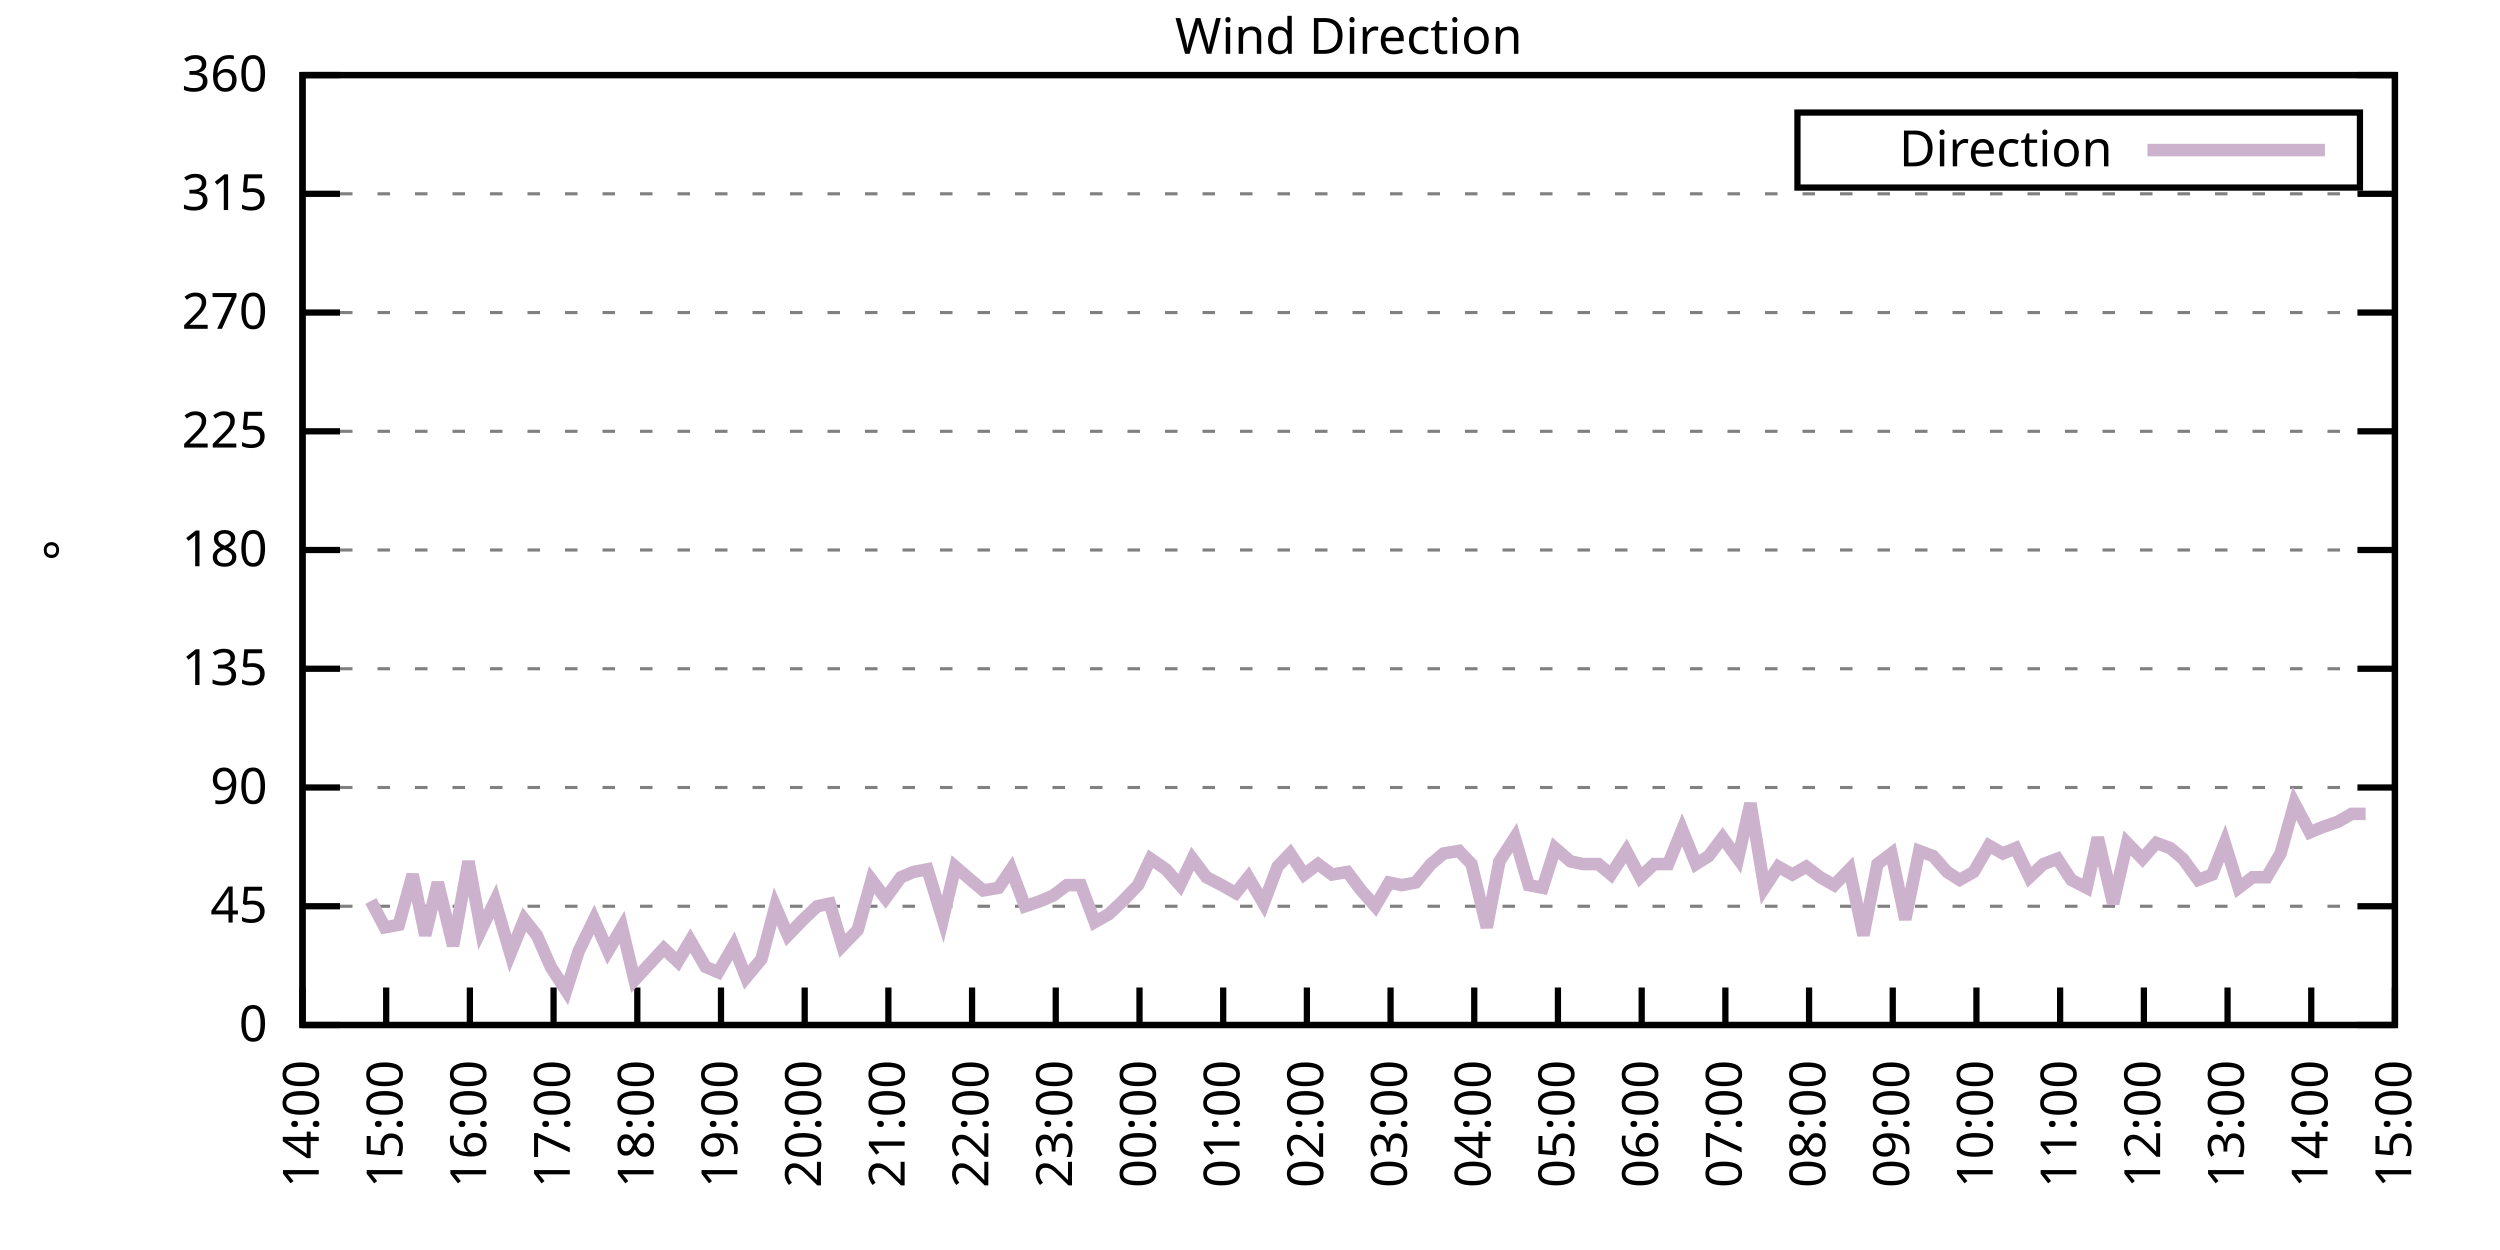
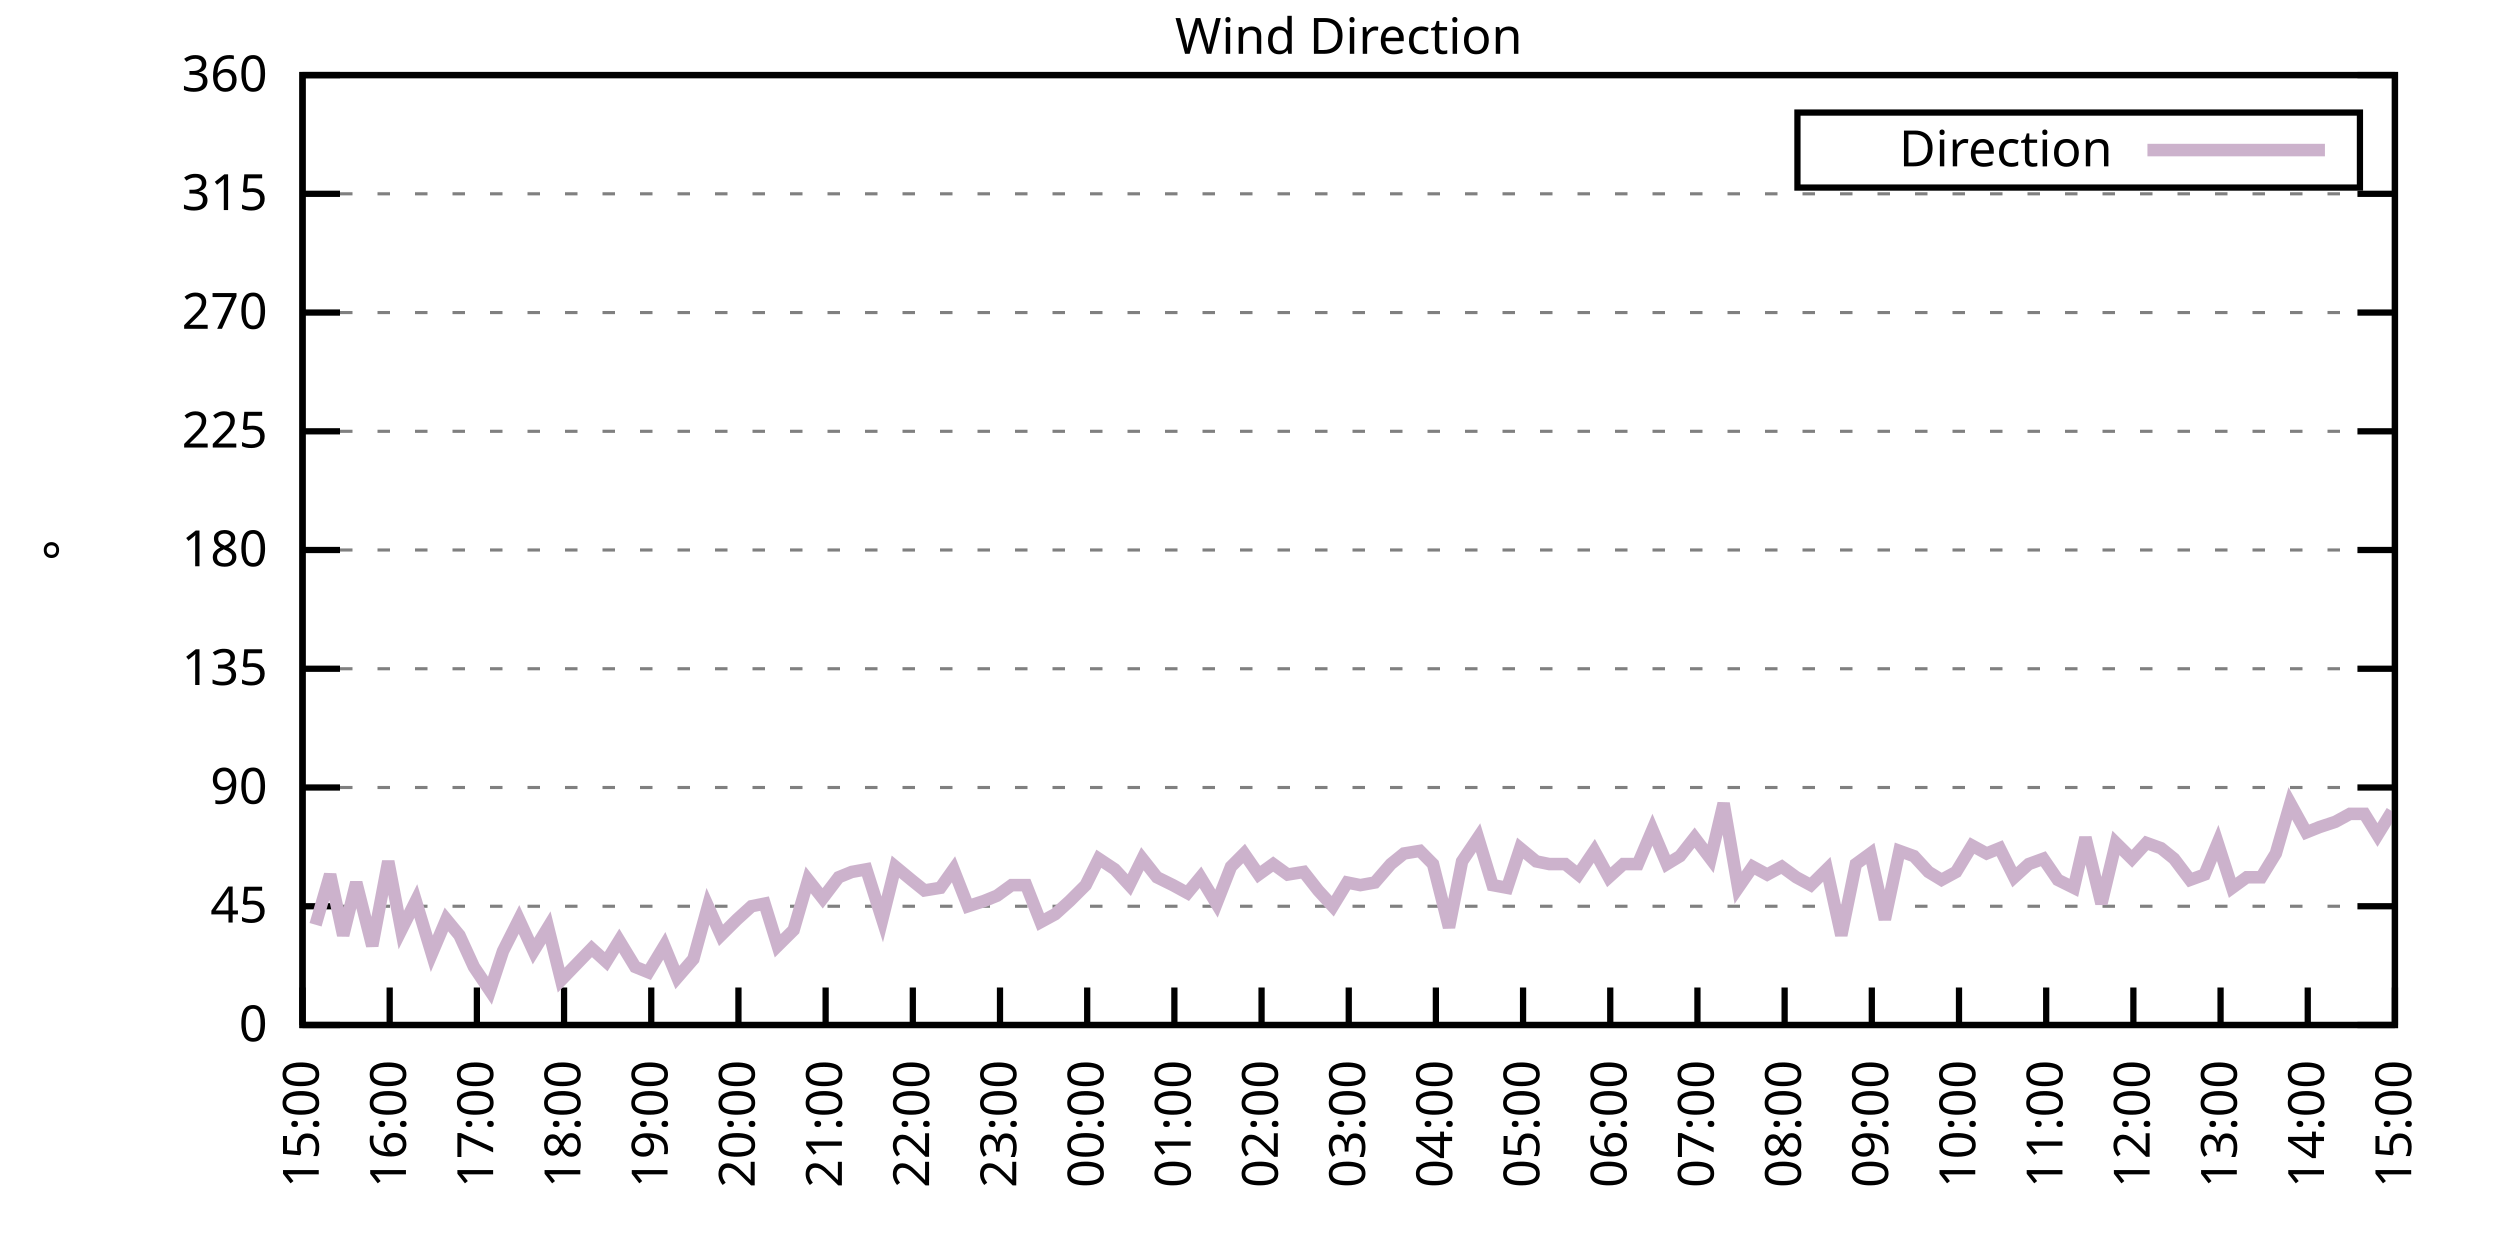
<svg xmlns="http://www.w3.org/2000/svg" xmlns:xlink="http://www.w3.org/1999/xlink" width="400" height="200" viewBox="0 0 400 200">
  <g id="gnuplot_canvas">
    <rect x="0" y="0" width="400" height="200" fill="none" />
    <defs>
      <circle id="gpDot" r="0.5" stroke-width="0.5" stroke="currentColor" />
      <path id="gpPt0" stroke-width="0.333" stroke="currentColor" d="M-1,0 h2 M0,-1 v2" />
      <path id="gpPt1" stroke-width="0.333" stroke="currentColor" d="M-1,-1 L1,1 M1,-1 L-1,1" />
      <path id="gpPt2" stroke-width="0.333" stroke="currentColor" d="M-1,0 L1,0 M0,-1 L0,1 M-1,-1 L1,1 M-1,1 L1,-1" />
      <rect id="gpPt3" stroke-width="0.333" stroke="currentColor" x="-1" y="-1" width="2" height="2" />
      <rect id="gpPt4" stroke-width="0.333" stroke="currentColor" fill="currentColor" x="-1" y="-1" width="2" height="2" />
      <circle id="gpPt5" stroke-width="0.333" stroke="currentColor" cx="0" cy="0" r="1" />
      <use xlink:href="#gpPt5" id="gpPt6" fill="currentColor" stroke="none" />
      <path id="gpPt7" stroke-width="0.333" stroke="currentColor" d="M0,-1.33 L-1.33,0.67 L1.33,0.67 z" />
      <use xlink:href="#gpPt7" id="gpPt8" fill="currentColor" stroke="none" />
      <use xlink:href="#gpPt7" id="gpPt9" stroke="currentColor" transform="rotate(180)" />
      <use xlink:href="#gpPt9" id="gpPt10" fill="currentColor" stroke="none" />
      <use xlink:href="#gpPt3" id="gpPt11" stroke="currentColor" transform="rotate(45)" />
      <use xlink:href="#gpPt11" id="gpPt12" fill="currentColor" stroke="none" />
      <path id="gpPt13" stroke-width="0.333" stroke="currentColor" d="M0,1.330 L1.265,0.411 L0.782,-1.067 L-0.782,-1.076 L-1.265,0.411 z" />
      <use xlink:href="#gpPt13" id="gpPt14" fill="currentColor" stroke="none" />
      <filter id="textbox" filterUnits="objectBoundingBox" x="0" y="0" height="1" width="1">
        <feFlood flood-color="white" flood-opacity="1" result="bgnd" />
        <feComposite in="SourceGraphic" in2="bgnd" operator="atop" />
      </filter>
      <filter id="greybox" filterUnits="objectBoundingBox" x="0" y="0" height="1" width="1">
        <feFlood flood-color="lightgrey" flood-opacity="1" result="grey" />
        <feComposite in="SourceGraphic" in2="grey" operator="atop" />
      </filter>
    </defs>
    <g fill="none" color="white" stroke="currentColor" stroke-width="1.00" stroke-linecap="butt" stroke-linejoin="miter">
</g>
    <g fill="none" color="black" stroke="currentColor" stroke-width="1.00" stroke-linecap="butt" stroke-linejoin="miter">
      <g stroke="none" shape-rendering="crispEdges">
        <polygon fill="rgb(255, 255, 255)" points="48.40,164.00 383.18,164.00 383.18,12.02 48.40,12.02 " />
      </g>
    </g>
    <g fill="none" color="black" stroke="currentColor" stroke-width="1.00" stroke-linecap="butt" stroke-linejoin="miter">
</g>
    <g fill="none" color="black" stroke="black" stroke-width="0.50" stroke-linecap="butt" stroke-linejoin="miter">
</g>
    <g fill="none" color="gray" stroke="currentColor" stroke-width="0.50" stroke-linecap="butt" stroke-linejoin="miter">
      <path stroke="gray" stroke-dasharray="2,4" class="gridline" d="M48.40,164.00 L383.19,164.00  " />
    </g>
    <g fill="none" color="gray" stroke="gray" stroke-width="1.00" stroke-linecap="butt" stroke-linejoin="miter">
</g>
    <g fill="none" color="black" stroke="currentColor" stroke-width="1.00" stroke-linecap="butt" stroke-linejoin="miter">
      <path stroke="black" d="M48.40,164.00 L54.40,164.00 M383.19,164.00 L377.19,164.00  " />
      <g transform="translate(42.80,166.60)" stroke="none" fill="black" font-family="Sans" font-size="8.00" text-anchor="end">
        <text>
          <tspan font-family="Sans"> 0</tspan>
        </text>
      </g>
    </g>
    <g fill="none" color="black" stroke="currentColor" stroke-width="1.00" stroke-linecap="butt" stroke-linejoin="miter">
</g>
    <g fill="none" color="black" stroke="black" stroke-width="0.50" stroke-linecap="butt" stroke-linejoin="miter">
</g>
    <g fill="none" color="gray" stroke="currentColor" stroke-width="0.50" stroke-linecap="butt" stroke-linejoin="miter">
      <path stroke="gray" stroke-dasharray="2,4" class="gridline" d="M48.40,145.00 L383.19,145.00  " />
    </g>
    <g fill="none" color="gray" stroke="gray" stroke-width="1.00" stroke-linecap="butt" stroke-linejoin="miter">
</g>
    <g fill="none" color="black" stroke="currentColor" stroke-width="1.00" stroke-linecap="butt" stroke-linejoin="miter">
      <path stroke="black" d="M48.40,145.00 L54.40,145.00 M383.19,145.00 L377.19,145.00  " />
      <g transform="translate(42.80,147.60)" stroke="none" fill="black" font-family="Sans" font-size="8.00" text-anchor="end">
        <text>
          <tspan font-family="Sans"> 45</tspan>
        </text>
      </g>
    </g>
    <g fill="none" color="black" stroke="currentColor" stroke-width="1.00" stroke-linecap="butt" stroke-linejoin="miter">
</g>
    <g fill="none" color="black" stroke="black" stroke-width="0.50" stroke-linecap="butt" stroke-linejoin="miter">
</g>
    <g fill="none" color="gray" stroke="currentColor" stroke-width="0.50" stroke-linecap="butt" stroke-linejoin="miter">
      <path stroke="gray" stroke-dasharray="2,4" class="gridline" d="M48.40,126.00 L383.19,126.00  " />
    </g>
    <g fill="none" color="gray" stroke="gray" stroke-width="1.00" stroke-linecap="butt" stroke-linejoin="miter">
</g>
    <g fill="none" color="black" stroke="currentColor" stroke-width="1.00" stroke-linecap="butt" stroke-linejoin="miter">
      <path stroke="black" d="M48.40,126.00 L54.40,126.00 M383.19,126.00 L377.19,126.00  " />
      <g transform="translate(42.80,128.60)" stroke="none" fill="black" font-family="Sans" font-size="8.00" text-anchor="end">
        <text>
          <tspan font-family="Sans"> 90</tspan>
        </text>
      </g>
    </g>
    <g fill="none" color="black" stroke="currentColor" stroke-width="1.00" stroke-linecap="butt" stroke-linejoin="miter">
</g>
    <g fill="none" color="black" stroke="black" stroke-width="0.50" stroke-linecap="butt" stroke-linejoin="miter">
</g>
    <g fill="none" color="gray" stroke="currentColor" stroke-width="0.50" stroke-linecap="butt" stroke-linejoin="miter">
      <path stroke="gray" stroke-dasharray="2,4" class="gridline" d="M48.40,107.00 L383.19,107.00  " />
    </g>
    <g fill="none" color="gray" stroke="gray" stroke-width="1.00" stroke-linecap="butt" stroke-linejoin="miter">
</g>
    <g fill="none" color="black" stroke="currentColor" stroke-width="1.00" stroke-linecap="butt" stroke-linejoin="miter">
      <path stroke="black" d="M48.40,107.00 L54.40,107.00 M383.19,107.00 L377.19,107.00  " />
      <g transform="translate(42.80,109.60)" stroke="none" fill="black" font-family="Sans" font-size="8.00" text-anchor="end">
        <text>
          <tspan font-family="Sans"> 135</tspan>
        </text>
      </g>
    </g>
    <g fill="none" color="black" stroke="currentColor" stroke-width="1.00" stroke-linecap="butt" stroke-linejoin="miter">
</g>
    <g fill="none" color="black" stroke="black" stroke-width="0.50" stroke-linecap="butt" stroke-linejoin="miter">
</g>
    <g fill="none" color="gray" stroke="currentColor" stroke-width="0.50" stroke-linecap="butt" stroke-linejoin="miter">
      <path stroke="gray" stroke-dasharray="2,4" class="gridline" d="M48.40,88.00 L383.19,88.00  " />
    </g>
    <g fill="none" color="gray" stroke="gray" stroke-width="1.00" stroke-linecap="butt" stroke-linejoin="miter">
</g>
    <g fill="none" color="black" stroke="currentColor" stroke-width="1.00" stroke-linecap="butt" stroke-linejoin="miter">
      <path stroke="black" d="M48.40,88.00 L54.40,88.00 M383.19,88.00 L377.19,88.00  " />
      <g transform="translate(42.80,90.60)" stroke="none" fill="black" font-family="Sans" font-size="8.00" text-anchor="end">
        <text>
          <tspan font-family="Sans"> 180</tspan>
        </text>
      </g>
    </g>
    <g fill="none" color="black" stroke="currentColor" stroke-width="1.00" stroke-linecap="butt" stroke-linejoin="miter">
</g>
    <g fill="none" color="black" stroke="black" stroke-width="0.50" stroke-linecap="butt" stroke-linejoin="miter">
</g>
    <g fill="none" color="gray" stroke="currentColor" stroke-width="0.50" stroke-linecap="butt" stroke-linejoin="miter">
      <path stroke="gray" stroke-dasharray="2,4" class="gridline" d="M48.40,69.01 L383.19,69.01  " />
    </g>
    <g fill="none" color="gray" stroke="gray" stroke-width="1.00" stroke-linecap="butt" stroke-linejoin="miter">
</g>
    <g fill="none" color="black" stroke="currentColor" stroke-width="1.00" stroke-linecap="butt" stroke-linejoin="miter">
      <path stroke="black" d="M48.40,69.01 L54.40,69.01 M383.19,69.01 L377.19,69.01  " />
      <g transform="translate(42.80,71.61)" stroke="none" fill="black" font-family="Sans" font-size="8.00" text-anchor="end">
        <text>
          <tspan font-family="Sans"> 225</tspan>
        </text>
      </g>
    </g>
    <g fill="none" color="black" stroke="currentColor" stroke-width="1.00" stroke-linecap="butt" stroke-linejoin="miter">
</g>
    <g fill="none" color="black" stroke="black" stroke-width="0.50" stroke-linecap="butt" stroke-linejoin="miter">
</g>
    <g fill="none" color="gray" stroke="currentColor" stroke-width="0.50" stroke-linecap="butt" stroke-linejoin="miter">
      <path stroke="gray" stroke-dasharray="2,4" class="gridline" d="M48.40,50.01 L383.19,50.01  " />
    </g>
    <g fill="none" color="gray" stroke="gray" stroke-width="1.00" stroke-linecap="butt" stroke-linejoin="miter">
</g>
    <g fill="none" color="black" stroke="currentColor" stroke-width="1.00" stroke-linecap="butt" stroke-linejoin="miter">
      <path stroke="black" d="M48.40,50.01 L54.40,50.01 M383.19,50.01 L377.19,50.01  " />
      <g transform="translate(42.80,52.61)" stroke="none" fill="black" font-family="Sans" font-size="8.00" text-anchor="end">
        <text>
          <tspan font-family="Sans"> 270</tspan>
        </text>
      </g>
    </g>
    <g fill="none" color="black" stroke="currentColor" stroke-width="1.00" stroke-linecap="butt" stroke-linejoin="miter">
</g>
    <g fill="none" color="black" stroke="black" stroke-width="0.50" stroke-linecap="butt" stroke-linejoin="miter">
</g>
    <g fill="none" color="gray" stroke="currentColor" stroke-width="0.50" stroke-linecap="butt" stroke-linejoin="miter">
      <path stroke="gray" stroke-dasharray="2,4" class="gridline" d="M48.40,31.01 L383.19,31.01  " />
    </g>
    <g fill="none" color="gray" stroke="gray" stroke-width="1.00" stroke-linecap="butt" stroke-linejoin="miter">
</g>
    <g fill="none" color="black" stroke="currentColor" stroke-width="1.00" stroke-linecap="butt" stroke-linejoin="miter">
      <path stroke="black" d="M48.40,31.01 L54.40,31.01 M383.19,31.01 L377.19,31.01  " />
      <g transform="translate(42.80,33.61)" stroke="none" fill="black" font-family="Sans" font-size="8.00" text-anchor="end">
        <text>
          <tspan font-family="Sans"> 315</tspan>
        </text>
      </g>
    </g>
    <g fill="none" color="black" stroke="currentColor" stroke-width="1.00" stroke-linecap="butt" stroke-linejoin="miter">
</g>
    <g fill="none" color="black" stroke="black" stroke-width="0.50" stroke-linecap="butt" stroke-linejoin="miter">
</g>
    <g fill="none" color="gray" stroke="currentColor" stroke-width="0.50" stroke-linecap="butt" stroke-linejoin="miter">
      <path stroke="gray" stroke-dasharray="2,4" class="gridline" d="M48.40,12.01 L383.19,12.01  " />
    </g>
    <g fill="none" color="gray" stroke="gray" stroke-width="1.00" stroke-linecap="butt" stroke-linejoin="miter">
</g>
    <g fill="none" color="black" stroke="currentColor" stroke-width="1.00" stroke-linecap="butt" stroke-linejoin="miter">
      <path stroke="black" d="M48.40,12.01 L54.40,12.01 M383.19,12.01 L377.19,12.01  " />
      <g transform="translate(42.80,14.61)" stroke="none" fill="black" font-family="Sans" font-size="8.00" text-anchor="end">
        <text>
          <tspan font-family="Sans"> 360</tspan>
        </text>
      </g>
    </g>
    <g fill="none" color="black" stroke="currentColor" stroke-width="1.00" stroke-linecap="butt" stroke-linejoin="miter">
      <path stroke="black" d="M48.40,164.00 L48.40,158.00  " />
      <g transform="translate(51.00,169.60) rotate(270.00)" stroke="none" fill="black" font-family="Sans" font-size="8.00" text-anchor="end">
        <text>
-           <tspan font-family="Sans">14:00</tspan>
-         </text>
-       </g>
-     </g>
-     <g fill="none" color="black" stroke="currentColor" stroke-width="1.00" stroke-linecap="butt" stroke-linejoin="miter">
-       <path stroke="black" d="M61.79,164.00 L61.79,158.00  " />
-       <g transform="translate(64.39,169.60) rotate(270.00)" stroke="none" fill="black" font-family="Sans" font-size="8.00" text-anchor="end">
-         <text>
          <tspan font-family="Sans">15:00</tspan>
        </text>
      </g>
    </g>
    <g fill="none" color="black" stroke="currentColor" stroke-width="1.00" stroke-linecap="butt" stroke-linejoin="miter">
-       <path stroke="black" d="M75.18,164.00 L75.18,158.00  " />
-       <g transform="translate(77.78,169.60) rotate(270.00)" stroke="none" fill="black" font-family="Sans" font-size="8.00" text-anchor="end">
+       <path stroke="black" d="M62.35,164.00 L62.35,158.00  " />
+       <g transform="translate(64.95,169.60) rotate(270.00)" stroke="none" fill="black" font-family="Sans" font-size="8.00" text-anchor="end">
        <text>
          <tspan font-family="Sans">16:00</tspan>
        </text>
      </g>
    </g>
    <g fill="none" color="black" stroke="currentColor" stroke-width="1.00" stroke-linecap="butt" stroke-linejoin="miter">
-       <path stroke="black" d="M88.57,164.00 L88.57,158.00  " />
-       <g transform="translate(91.17,169.60) rotate(270.00)" stroke="none" fill="black" font-family="Sans" font-size="8.00" text-anchor="end">
+       <path stroke="black" d="M76.30,164.00 L76.30,158.00  " />
+       <g transform="translate(78.90,169.60) rotate(270.00)" stroke="none" fill="black" font-family="Sans" font-size="8.00" text-anchor="end">
        <text>
          <tspan font-family="Sans">17:00</tspan>
        </text>
      </g>
    </g>
    <g fill="none" color="black" stroke="currentColor" stroke-width="1.00" stroke-linecap="butt" stroke-linejoin="miter">
-       <path stroke="black" d="M101.97,164.00 L101.97,158.00  " />
-       <g transform="translate(104.57,169.60) rotate(270.00)" stroke="none" fill="black" font-family="Sans" font-size="8.00" text-anchor="end">
+       <path stroke="black" d="M90.25,164.00 L90.25,158.00  " />
+       <g transform="translate(92.85,169.60) rotate(270.00)" stroke="none" fill="black" font-family="Sans" font-size="8.00" text-anchor="end">
        <text>
          <tspan font-family="Sans">18:00</tspan>
        </text>
      </g>
    </g>
    <g fill="none" color="black" stroke="currentColor" stroke-width="1.00" stroke-linecap="butt" stroke-linejoin="miter">
-       <path stroke="black" d="M115.36,164.00 L115.36,158.00  " />
-       <g transform="translate(117.96,169.60) rotate(270.00)" stroke="none" fill="black" font-family="Sans" font-size="8.00" text-anchor="end">
+       <path stroke="black" d="M104.20,164.00 L104.20,158.00  " />
+       <g transform="translate(106.80,169.60) rotate(270.00)" stroke="none" fill="black" font-family="Sans" font-size="8.00" text-anchor="end">
        <text>
          <tspan font-family="Sans">19:00</tspan>
        </text>
      </g>
    </g>
    <g fill="none" color="black" stroke="currentColor" stroke-width="1.00" stroke-linecap="butt" stroke-linejoin="miter">
-       <path stroke="black" d="M128.75,164.00 L128.75,158.00  " />
-       <g transform="translate(131.35,169.60) rotate(270.00)" stroke="none" fill="black" font-family="Sans" font-size="8.00" text-anchor="end">
+       <path stroke="black" d="M118.15,164.00 L118.15,158.00  " />
+       <g transform="translate(120.75,169.60) rotate(270.00)" stroke="none" fill="black" font-family="Sans" font-size="8.00" text-anchor="end">
        <text>
          <tspan font-family="Sans">20:00</tspan>
        </text>
      </g>
    </g>
    <g fill="none" color="black" stroke="currentColor" stroke-width="1.00" stroke-linecap="butt" stroke-linejoin="miter">
-       <path stroke="black" d="M142.14,164.00 L142.14,158.00  " />
-       <g transform="translate(144.74,169.60) rotate(270.00)" stroke="none" fill="black" font-family="Sans" font-size="8.00" text-anchor="end">
+       <path stroke="black" d="M132.10,164.00 L132.10,158.00  " />
+       <g transform="translate(134.70,169.60) rotate(270.00)" stroke="none" fill="black" font-family="Sans" font-size="8.00" text-anchor="end">
        <text>
          <tspan font-family="Sans">21:00</tspan>
        </text>
      </g>
    </g>
    <g fill="none" color="black" stroke="currentColor" stroke-width="1.00" stroke-linecap="butt" stroke-linejoin="miter">
-       <path stroke="black" d="M155.53,164.00 L155.53,158.00  " />
-       <g transform="translate(158.13,169.60) rotate(270.00)" stroke="none" fill="black" font-family="Sans" font-size="8.00" text-anchor="end">
+       <path stroke="black" d="M146.05,164.00 L146.05,158.00  " />
+       <g transform="translate(148.65,169.60) rotate(270.00)" stroke="none" fill="black" font-family="Sans" font-size="8.00" text-anchor="end">
        <text>
          <tspan font-family="Sans">22:00</tspan>
        </text>
      </g>
    </g>
    <g fill="none" color="black" stroke="currentColor" stroke-width="1.00" stroke-linecap="butt" stroke-linejoin="miter">
-       <path stroke="black" d="M168.92,164.00 L168.92,158.00  " />
-       <g transform="translate(171.52,169.60) rotate(270.00)" stroke="none" fill="black" font-family="Sans" font-size="8.00" text-anchor="end">
+       <path stroke="black" d="M160.00,164.00 L160.00,158.00  " />
+       <g transform="translate(162.60,169.60) rotate(270.00)" stroke="none" fill="black" font-family="Sans" font-size="8.00" text-anchor="end">
        <text>
          <tspan font-family="Sans">23:00</tspan>
        </text>
      </g>
    </g>
    <g fill="none" color="black" stroke="currentColor" stroke-width="1.00" stroke-linecap="butt" stroke-linejoin="miter">
-       <path stroke="black" d="M182.32,164.00 L182.32,158.00  " />
-       <g transform="translate(184.92,169.60) rotate(270.00)" stroke="none" fill="black" font-family="Sans" font-size="8.00" text-anchor="end">
+       <path stroke="black" d="M173.95,164.00 L173.95,158.00  " />
+       <g transform="translate(176.55,169.60) rotate(270.00)" stroke="none" fill="black" font-family="Sans" font-size="8.00" text-anchor="end">
        <text>
          <tspan font-family="Sans">00:00</tspan>
        </text>
      </g>
    </g>
    <g fill="none" color="black" stroke="currentColor" stroke-width="1.00" stroke-linecap="butt" stroke-linejoin="miter">
-       <path stroke="black" d="M195.71,164.00 L195.71,158.00  " />
-       <g transform="translate(198.31,169.60) rotate(270.00)" stroke="none" fill="black" font-family="Sans" font-size="8.00" text-anchor="end">
+       <path stroke="black" d="M187.90,164.00 L187.90,158.00  " />
+       <g transform="translate(190.50,169.60) rotate(270.00)" stroke="none" fill="black" font-family="Sans" font-size="8.00" text-anchor="end">
        <text>
          <tspan font-family="Sans">01:00</tspan>
        </text>
      </g>
    </g>
    <g fill="none" color="black" stroke="currentColor" stroke-width="1.00" stroke-linecap="butt" stroke-linejoin="miter">
-       <path stroke="black" d="M209.10,164.00 L209.10,158.00  " />
-       <g transform="translate(211.70,169.60) rotate(270.00)" stroke="none" fill="black" font-family="Sans" font-size="8.00" text-anchor="end">
+       <path stroke="black" d="M201.85,164.00 L201.85,158.00  " />
+       <g transform="translate(204.45,169.60) rotate(270.00)" stroke="none" fill="black" font-family="Sans" font-size="8.00" text-anchor="end">
        <text>
          <tspan font-family="Sans">02:00</tspan>
        </text>
      </g>
    </g>
    <g fill="none" color="black" stroke="currentColor" stroke-width="1.00" stroke-linecap="butt" stroke-linejoin="miter">
-       <path stroke="black" d="M222.49,164.00 L222.49,158.00  " />
-       <g transform="translate(225.09,169.60) rotate(270.00)" stroke="none" fill="black" font-family="Sans" font-size="8.00" text-anchor="end">
+       <path stroke="black" d="M215.80,164.00 L215.80,158.00  " />
+       <g transform="translate(218.40,169.60) rotate(270.00)" stroke="none" fill="black" font-family="Sans" font-size="8.00" text-anchor="end">
        <text>
          <tspan font-family="Sans">03:00</tspan>
        </text>
      </g>
    </g>
    <g fill="none" color="black" stroke="currentColor" stroke-width="1.00" stroke-linecap="butt" stroke-linejoin="miter">
-       <path stroke="black" d="M235.88,164.00 L235.88,158.00  " />
-       <g transform="translate(238.48,169.60) rotate(270.00)" stroke="none" fill="black" font-family="Sans" font-size="8.00" text-anchor="end">
+       <path stroke="black" d="M229.74,164.00 L229.74,158.00  " />
+       <g transform="translate(232.34,169.60) rotate(270.00)" stroke="none" fill="black" font-family="Sans" font-size="8.00" text-anchor="end">
        <text>
          <tspan font-family="Sans">04:00</tspan>
        </text>
      </g>
    </g>
    <g fill="none" color="black" stroke="currentColor" stroke-width="1.00" stroke-linecap="butt" stroke-linejoin="miter">
-       <path stroke="black" d="M249.27,164.00 L249.27,158.00  " />
-       <g transform="translate(251.87,169.60) rotate(270.00)" stroke="none" fill="black" font-family="Sans" font-size="8.00" text-anchor="end">
+       <path stroke="black" d="M243.69,164.00 L243.69,158.00  " />
+       <g transform="translate(246.29,169.60) rotate(270.00)" stroke="none" fill="black" font-family="Sans" font-size="8.00" text-anchor="end">
        <text>
          <tspan font-family="Sans">05:00</tspan>
        </text>
      </g>
    </g>
    <g fill="none" color="black" stroke="currentColor" stroke-width="1.00" stroke-linecap="butt" stroke-linejoin="miter">
-       <path stroke="black" d="M262.67,164.00 L262.67,158.00  " />
-       <g transform="translate(265.27,169.60) rotate(270.00)" stroke="none" fill="black" font-family="Sans" font-size="8.00" text-anchor="end">
+       <path stroke="black" d="M257.64,164.00 L257.64,158.00  " />
+       <g transform="translate(260.24,169.60) rotate(270.00)" stroke="none" fill="black" font-family="Sans" font-size="8.00" text-anchor="end">
        <text>
          <tspan font-family="Sans">06:00</tspan>
        </text>
      </g>
    </g>
    <g fill="none" color="black" stroke="currentColor" stroke-width="1.00" stroke-linecap="butt" stroke-linejoin="miter">
-       <path stroke="black" d="M276.06,164.00 L276.06,158.00  " />
-       <g transform="translate(278.66,169.60) rotate(270.00)" stroke="none" fill="black" font-family="Sans" font-size="8.00" text-anchor="end">
+       <path stroke="black" d="M271.59,164.00 L271.59,158.00  " />
+       <g transform="translate(274.19,169.60) rotate(270.00)" stroke="none" fill="black" font-family="Sans" font-size="8.00" text-anchor="end">
        <text>
          <tspan font-family="Sans">07:00</tspan>
        </text>
      </g>
    </g>
    <g fill="none" color="black" stroke="currentColor" stroke-width="1.00" stroke-linecap="butt" stroke-linejoin="miter">
-       <path stroke="black" d="M289.45,164.00 L289.45,158.00  " />
-       <g transform="translate(292.05,169.60) rotate(270.00)" stroke="none" fill="black" font-family="Sans" font-size="8.00" text-anchor="end">
+       <path stroke="black" d="M285.54,164.00 L285.54,158.00  " />
+       <g transform="translate(288.14,169.60) rotate(270.00)" stroke="none" fill="black" font-family="Sans" font-size="8.00" text-anchor="end">
        <text>
          <tspan font-family="Sans">08:00</tspan>
        </text>
      </g>
    </g>
    <g fill="none" color="black" stroke="currentColor" stroke-width="1.00" stroke-linecap="butt" stroke-linejoin="miter">
-       <path stroke="black" d="M302.84,164.00 L302.84,158.00  " />
-       <g transform="translate(305.44,169.60) rotate(270.00)" stroke="none" fill="black" font-family="Sans" font-size="8.00" text-anchor="end">
+       <path stroke="black" d="M299.49,164.00 L299.49,158.00  " />
+       <g transform="translate(302.09,169.60) rotate(270.00)" stroke="none" fill="black" font-family="Sans" font-size="8.00" text-anchor="end">
        <text>
          <tspan font-family="Sans">09:00</tspan>
        </text>
      </g>
    </g>
    <g fill="none" color="black" stroke="currentColor" stroke-width="1.00" stroke-linecap="butt" stroke-linejoin="miter">
-       <path stroke="black" d="M316.23,164.00 L316.23,158.00  " />
-       <g transform="translate(318.83,169.60) rotate(270.00)" stroke="none" fill="black" font-family="Sans" font-size="8.00" text-anchor="end">
+       <path stroke="black" d="M313.44,164.00 L313.44,158.00  " />
+       <g transform="translate(316.04,169.60) rotate(270.00)" stroke="none" fill="black" font-family="Sans" font-size="8.00" text-anchor="end">
        <text>
          <tspan font-family="Sans">10:00</tspan>
        </text>
      </g>
    </g>
    <g fill="none" color="black" stroke="currentColor" stroke-width="1.00" stroke-linecap="butt" stroke-linejoin="miter">
-       <path stroke="black" d="M329.62,164.00 L329.62,158.00  " />
-       <g transform="translate(332.22,169.60) rotate(270.00)" stroke="none" fill="black" font-family="Sans" font-size="8.00" text-anchor="end">
+       <path stroke="black" d="M327.39,164.00 L327.39,158.00  " />
+       <g transform="translate(329.99,169.60) rotate(270.00)" stroke="none" fill="black" font-family="Sans" font-size="8.00" text-anchor="end">
        <text>
          <tspan font-family="Sans">11:00</tspan>
        </text>
      </g>
    </g>
    <g fill="none" color="black" stroke="currentColor" stroke-width="1.00" stroke-linecap="butt" stroke-linejoin="miter">
-       <path stroke="black" d="M343.02,164.00 L343.02,158.00  " />
-       <g transform="translate(345.62,169.60) rotate(270.00)" stroke="none" fill="black" font-family="Sans" font-size="8.00" text-anchor="end">
+       <path stroke="black" d="M341.34,164.00 L341.34,158.00  " />
+       <g transform="translate(343.94,169.60) rotate(270.00)" stroke="none" fill="black" font-family="Sans" font-size="8.00" text-anchor="end">
        <text>
          <tspan font-family="Sans">12:00</tspan>
        </text>
      </g>
    </g>
    <g fill="none" color="black" stroke="currentColor" stroke-width="1.00" stroke-linecap="butt" stroke-linejoin="miter">
-       <path stroke="black" d="M356.41,164.00 L356.41,158.00  " />
-       <g transform="translate(359.01,169.60) rotate(270.00)" stroke="none" fill="black" font-family="Sans" font-size="8.00" text-anchor="end">
+       <path stroke="black" d="M355.29,164.00 L355.29,158.00  " />
+       <g transform="translate(357.89,169.60) rotate(270.00)" stroke="none" fill="black" font-family="Sans" font-size="8.00" text-anchor="end">
        <text>
          <tspan font-family="Sans">13:00</tspan>
        </text>
      </g>
    </g>
    <g fill="none" color="black" stroke="currentColor" stroke-width="1.00" stroke-linecap="butt" stroke-linejoin="miter">
-       <path stroke="black" d="M369.80,164.00 L369.80,158.00  " />
-       <g transform="translate(372.40,169.60) rotate(270.00)" stroke="none" fill="black" font-family="Sans" font-size="8.00" text-anchor="end">
+       <path stroke="black" d="M369.24,164.00 L369.24,158.00  " />
+       <g transform="translate(371.84,169.60) rotate(270.00)" stroke="none" fill="black" font-family="Sans" font-size="8.00" text-anchor="end">
        <text>
          <tspan font-family="Sans">14:00</tspan>
        </text>
      </g>
    </g>
    <g fill="none" color="black" stroke="currentColor" stroke-width="1.00" stroke-linecap="butt" stroke-linejoin="miter">
      <path stroke="black" d="M383.19,164.00 L383.19,158.00  " />
      <g transform="translate(385.79,169.60) rotate(270.00)" stroke="none" fill="black" font-family="Sans" font-size="8.00" text-anchor="end">
        <text>
          <tspan font-family="Sans">15:00</tspan>
        </text>
      </g>
    </g>
    <g fill="none" color="black" stroke="currentColor" stroke-width="1.00" stroke-linecap="butt" stroke-linejoin="miter">
</g>
    <g fill="none" color="black" stroke="currentColor" stroke-width="1.00" stroke-linecap="butt" stroke-linejoin="miter">
      <path stroke="black" d="M48.40,12.01 L48.40,164.00 L383.19,164.00 L383.19,12.01 L48.40,12.01 Z  " />
    </g>
    <g fill="none" color="black" stroke="currentColor" stroke-width="1.00" stroke-linecap="butt" stroke-linejoin="miter">
</g>
    <g fill="none" color="black" stroke="currentColor" stroke-width="1.00" stroke-linecap="butt" stroke-linejoin="miter">
      <path stroke="black" d="M287.59,30.01 L287.59,18.01 L377.59,18.01 L377.59,30.01 L287.59,30.01 Z  " />
    </g>
    <g id="Wind_direction_plot_1">
      <g fill="none" color="white" stroke="black" stroke-width="2.00" stroke-linecap="butt" stroke-linejoin="miter">
</g>
      <g fill="none" color="black" stroke="currentColor" stroke-width="2.00" stroke-linecap="butt" stroke-linejoin="miter">
        <g transform="translate(337.99,26.61)" stroke="none" fill="black" font-family="Sans" font-size="8.00" text-anchor="end">
          <text>
            <tspan font-family="Sans">Direction</tspan>
          </text>
        </g>
      </g>
      <g fill="none" color="black" stroke="currentColor" stroke-width="2.00" stroke-linecap="butt" stroke-linejoin="miter">
-         <path stroke="rgb(204, 178, 204)" d="M343.59,24.01 L371.99,24.01 M59.34,144.16 L61.57,148.38 L63.80,147.96 L66.03,139.93 L68.04,149.65 L70.05,141.20   L72.50,151.33 L74.96,137.82 L76.97,148.80 L79.20,144.16 L81.66,152.60 L83.89,147.11 L85.90,149.65 L88.13,154.71   L90.58,158.51 L92.59,152.18 L95.05,147.11 L97.28,152.18 L99.51,148.38 L101.52,156.82 L106.21,151.76 L108.44,153.87   L110.45,150.49 L112.90,154.71 L114.91,155.56 L117.37,151.33 L119.38,156.40 L121.83,153.45 L124.06,145.00 L126.07,149.65   L128.53,147.11 L130.76,145.00 L132.77,144.58 L134.78,151.33 L137.23,148.80 L139.46,140.78 L141.69,143.73 L144.15,140.36   L146.16,139.51 L148.39,139.09 L150.85,147.11 L152.85,138.67 L155.31,140.78 L157.32,142.47 L159.77,142.05 L161.78,139.09   L164.01,145.00 L166.47,144.16 L168.48,143.31 L170.71,141.62 L172.94,141.62 L175.17,147.53 L177.41,146.27 L179.64,144.16   L182.09,141.62 L184.10,137.40 L186.56,139.09 L188.79,141.62 L190.80,137.40 L193.03,140.36 L195.48,141.62 L197.72,142.89   L199.73,140.36 L202.18,144.58 L204.41,138.67 L206.42,136.56 L208.65,139.93 L210.88,138.25 L213.12,139.93 L215.57,139.51   L217.80,142.47 L220.04,145.00 L222.27,141.20 L224.28,141.62 L226.51,141.20 L228.96,138.25 L230.97,136.56 L233.43,136.14   L235.44,138.25 L237.89,148.38 L239.90,137.82 L242.36,134.02 L244.59,141.62 L246.82,142.05 L248.83,135.71 L251.28,137.82   L253.29,138.25 L255.75,138.25 L257.76,139.93 L260.21,136.14 L262.44,140.36 L264.67,138.25 L266.91,138.25 L269.14,132.76   L271.37,138.25 L273.38,136.98 L275.61,134.02 L278.07,137.40 L280.07,128.54 L282.31,142.05 L284.54,138.67 L286.77,139.93   L289.00,138.67 L291.23,140.36 L293.47,141.62 L295.92,139.09 L298.15,149.65 L300.39,138.25 L302.62,136.56 L304.85,147.11   L307.08,136.14 L309.31,136.98 L311.54,139.51 L313.55,140.78 L315.79,139.51 L318.24,135.29 L320.47,136.56 L322.48,135.71   L324.71,140.36 L326.95,138.25 L329.18,137.40 L331.41,140.78 L333.86,142.05 L335.65,134.02 L338.10,144.58 L340.34,134.87   L342.79,137.40 L345.02,134.87 L347.26,135.71 L349.26,137.40 L351.72,140.78 L353.95,139.93 L355.96,134.87 L358.19,142.05   L360.42,140.36 L362.66,140.36 L364.89,136.56 L367.12,128.54 L369.58,133.18 L371.58,132.34 L374.04,131.49 L376.27,130.22   L378.50,130.22  " />
+         <path stroke="rgb(204, 178, 204)" d="M343.59,24.01 L371.99,24.01 M50.49,147.96 L52.82,139.93 L54.91,149.65 L57.00,141.20 L59.56,151.33 L62.12,137.82   L64.21,148.80 L66.53,144.16 L69.09,152.60 L71.42,147.11 L73.51,149.65 L75.83,154.71 L78.39,158.51 L80.48,152.18   L83.04,147.11 L85.37,152.18 L87.69,148.38 L89.78,156.82 L94.67,151.76 L96.99,153.87 L99.08,150.49 L101.64,154.71   L103.73,155.56 L106.29,151.33 L108.38,156.40 L110.94,153.45 L113.27,145.00 L115.36,149.65 L117.92,147.11 L120.24,145.00   L122.33,144.58 L124.43,151.33 L126.98,148.80 L129.31,140.78 L131.63,143.73 L134.19,140.36 L136.28,139.51 L138.61,139.09   L141.16,147.11 L143.26,138.67 L145.81,140.78 L147.91,142.47 L150.46,142.05 L152.56,139.09 L154.88,145.00 L157.44,144.16   L159.53,143.31 L161.86,141.62 L164.18,141.62 L166.51,147.53 L168.83,146.27 L171.16,144.16 L173.71,141.62 L175.81,137.40   L178.36,139.09 L180.69,141.62 L182.78,137.40 L185.11,140.36 L187.66,141.62 L189.99,142.89 L192.08,140.36 L194.64,144.58   L196.96,138.67 L199.06,136.56 L201.38,139.93 L203.71,138.25 L206.03,139.93 L208.59,139.51 L210.91,142.47 L213.24,145.00   L215.56,141.20 L217.65,141.62 L219.98,141.20 L222.54,138.25 L224.63,136.56 L227.19,136.14 L229.28,138.25 L231.84,148.38   L233.93,137.82 L236.49,134.02 L238.81,141.62 L241.14,142.05 L243.23,135.71 L245.79,137.82 L247.88,138.25 L250.44,138.25   L252.53,139.93 L255.09,136.14 L257.41,140.36 L259.74,138.25 L262.06,138.25 L264.39,132.76 L266.71,138.25 L268.80,136.98   L271.13,134.02 L273.69,137.40 L275.78,128.54 L278.10,142.05 L280.43,138.67 L282.75,139.93 L285.08,138.67 L287.40,140.36   L289.73,141.62 L292.29,139.09 L294.61,149.65 L296.94,138.25 L299.26,136.56 L301.58,147.11 L303.91,136.14 L306.23,136.98   L308.56,139.51 L310.65,140.78 L312.98,139.51 L315.53,135.29 L317.86,136.56 L319.95,135.71 L322.28,140.36 L324.60,138.25   L326.93,137.40 L329.25,140.78 L331.81,142.05 L333.67,134.02 L336.23,144.58 L338.55,134.87 L341.11,137.40 L343.43,134.87   L345.76,135.71 L347.85,137.40 L350.41,140.78 L352.73,139.93 L354.83,134.87 L357.15,142.05 L359.48,140.36 L361.80,140.36   L364.13,136.56 L366.45,128.54 L369.01,133.18 L371.10,132.34 L373.66,131.49 L375.98,130.22 L378.31,130.22 L380.40,133.60   L382.73,129.80  " />
      </g>
    </g>
    <g fill="none" color="black" stroke="currentColor" stroke-width="2.00" stroke-linecap="butt" stroke-linejoin="miter">
</g>
    <g fill="none" color="black" stroke="black" stroke-width="1.00" stroke-linecap="butt" stroke-linejoin="miter">
</g>
    <g fill="none" color="black" stroke="currentColor" stroke-width="1.00" stroke-linecap="butt" stroke-linejoin="miter">
      <path stroke="black" d="M48.40,12.01 L48.40,164.00 L383.19,164.00 L383.19,12.01 L48.40,12.01 Z  " />
      <g transform="translate(12.80,88.01) rotate(270.00)" stroke="none" fill="black" font-family="Sans" font-size="8.00" text-anchor="middle">
        <text>
          <tspan font-family="Sans">°</tspan>
        </text>
      </g>
    </g>
    <g fill="none" color="black" stroke="currentColor" stroke-width="1.00" stroke-linecap="butt" stroke-linejoin="miter">
</g>
    <g fill="none" color="black" stroke="currentColor" stroke-width="1.00" stroke-linecap="butt" stroke-linejoin="miter">
      <g transform="translate(215.79,8.61)" stroke="none" fill="black" font-family="Sans" font-size="8.00" text-anchor="middle">
        <text>
          <tspan font-family="Sans">Wind Direction</tspan>
        </text>
      </g>
    </g>
    <g fill="none" color="black" stroke="currentColor" stroke-width="1.00" stroke-linecap="butt" stroke-linejoin="miter">
</g>
  </g>
</svg>
